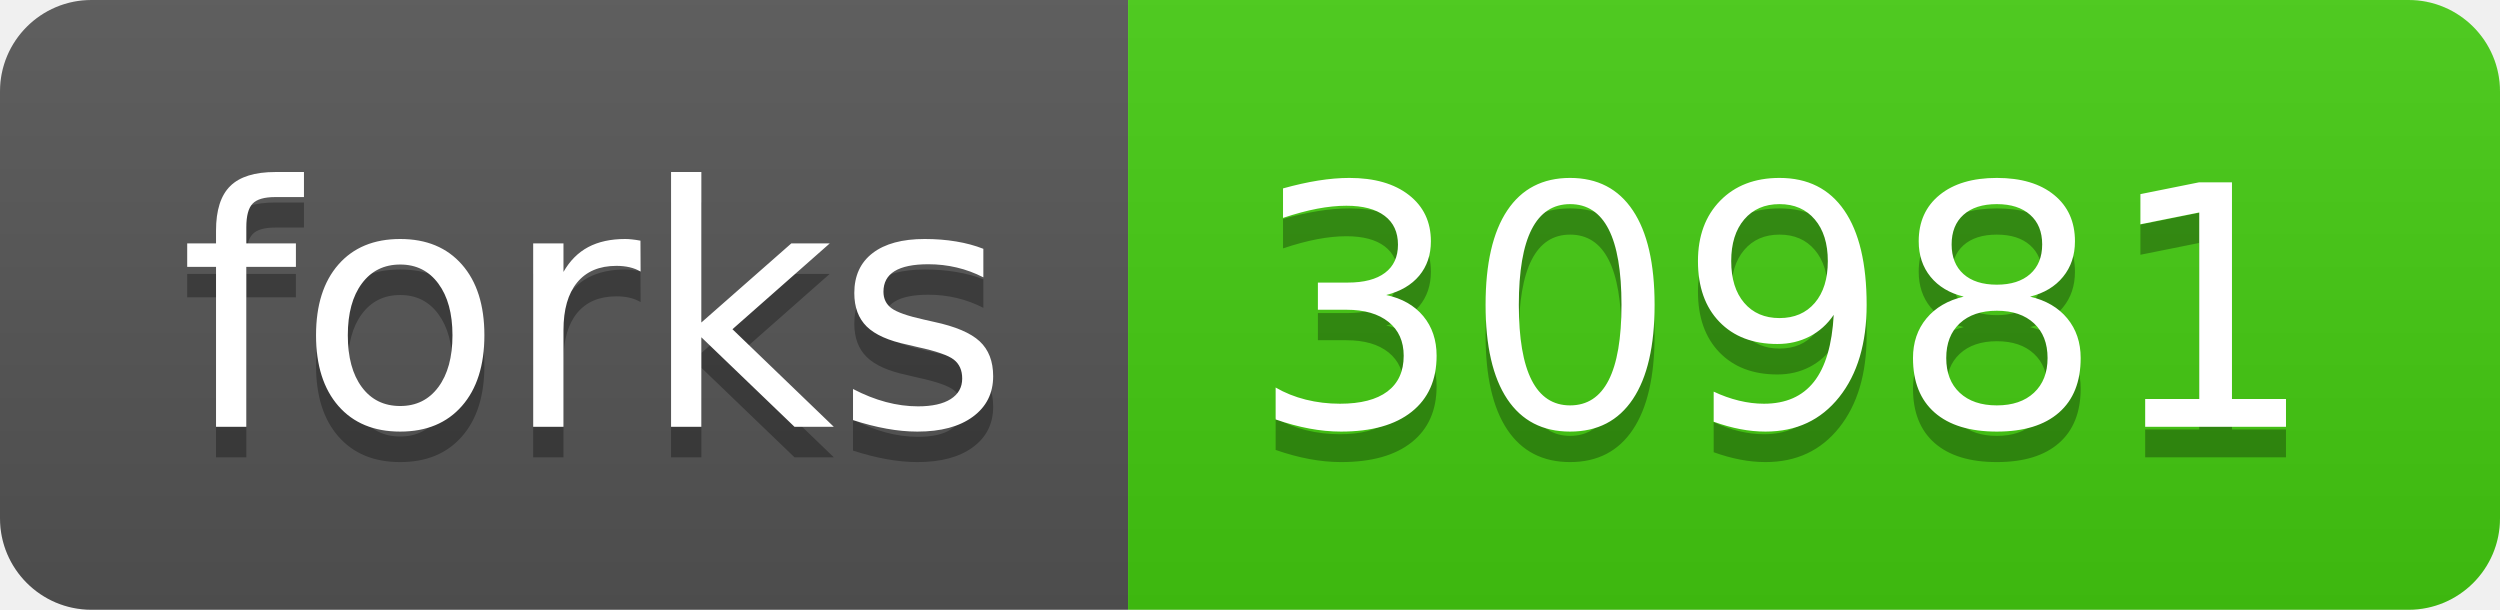
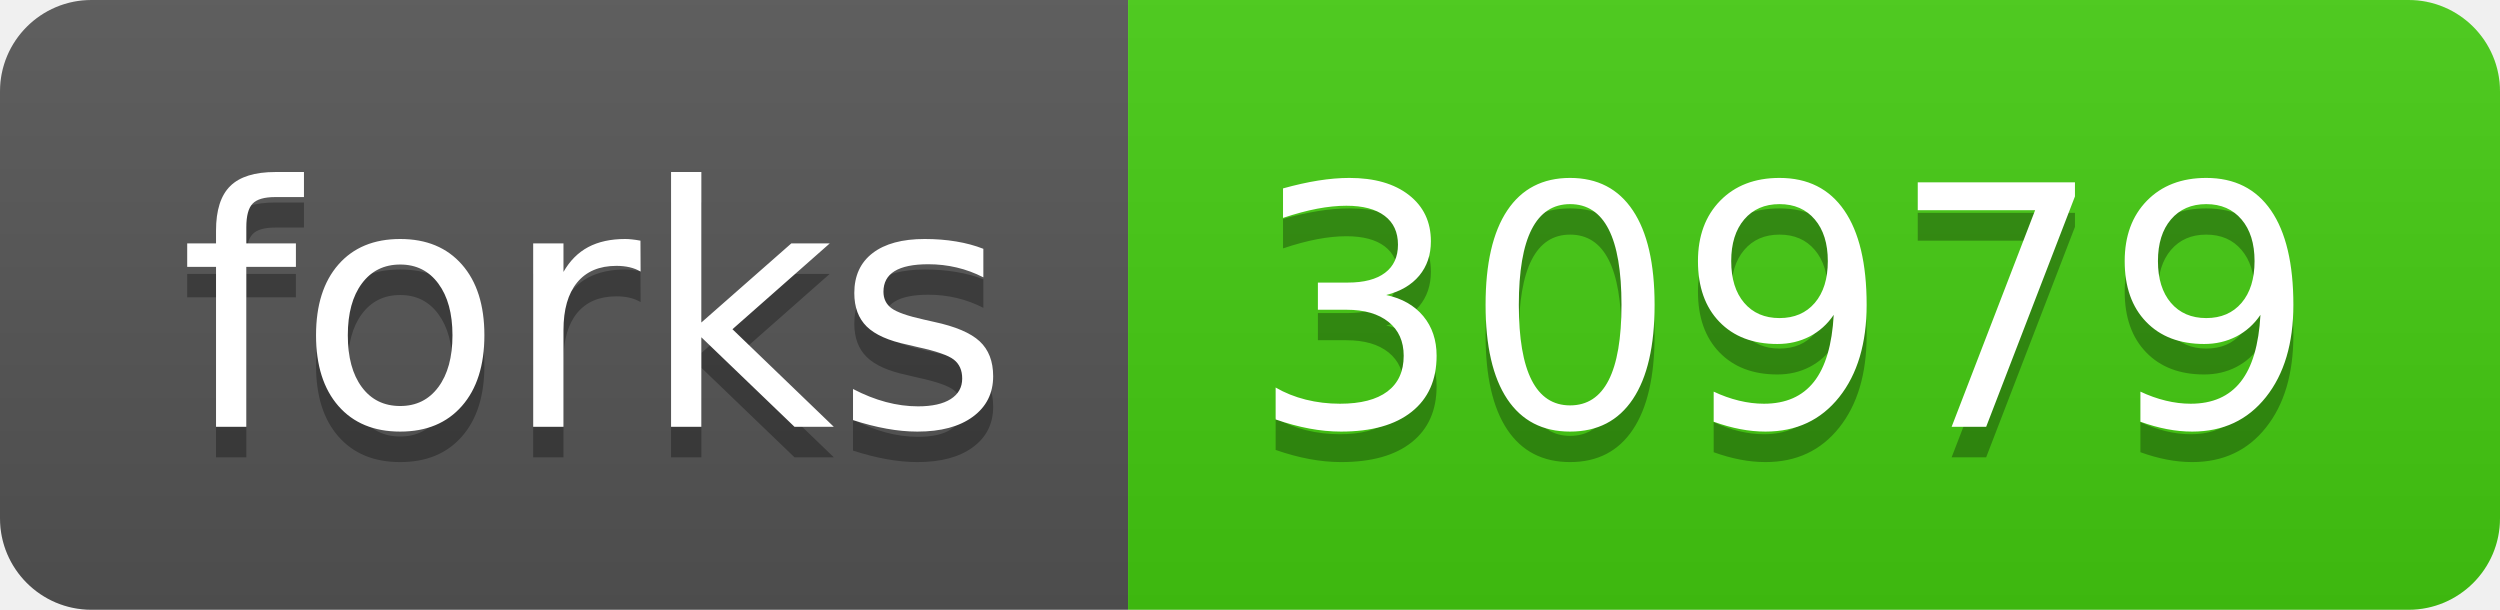
- <svg xmlns="http://www.w3.org/2000/svg" width="82" height="20" role="img" aria-label="forks: 30981">
+ <svg xmlns="http://www.w3.org/2000/svg" width="82" height="20" role="img" aria-label="forks: 30979">
  <linearGradient id="s" x2="0" y2="100%">
    <stop offset="0" stop-color="#bbb" stop-opacity=".1" />
    <stop offset="1" stop-opacity=".1" />
  </linearGradient>
  <clipPath id="r">
    <rect width="82" height="20" rx="3" fill="#fff" />
  </clipPath>
  <g clip-path="url(#r)">
    <rect width="37" height="20" fill="#555" />
    <rect x="37" width="45" height="20" fill="#4c1" />
    <rect width="82" height="20" fill="url(#s)" />
  </g>
  <g fill="#fff" text-anchor="middle" font-family="Verdana,Geneva,DejaVu Sans,sans-serif" text-rendering="geometricPrecision" font-size="110">
    <text aria-hidden="true" x="195" y="150" fill="#010101" fill-opacity=".3" transform="scale(.1)" textLength="270">forks</text>
    <text x="195" y="140" transform="scale(.1)" fill="#fff" textLength="270">forks</text>
-     <text aria-hidden="true" x="585" y="150" fill="#010101" fill-opacity=".3" transform="scale(.1)" textLength="350">30981</text>
-     <text x="585" y="140" transform="scale(.1)" fill="#fff" textLength="350">30981</text>
+     <text aria-hidden="true" x="585" y="150" fill="#010101" fill-opacity=".3" transform="scale(.1)" textLength="350">30979</text>
+     <text x="585" y="140" transform="scale(.1)" fill="#fff" textLength="350">30979</text>
  </g>
</svg>
